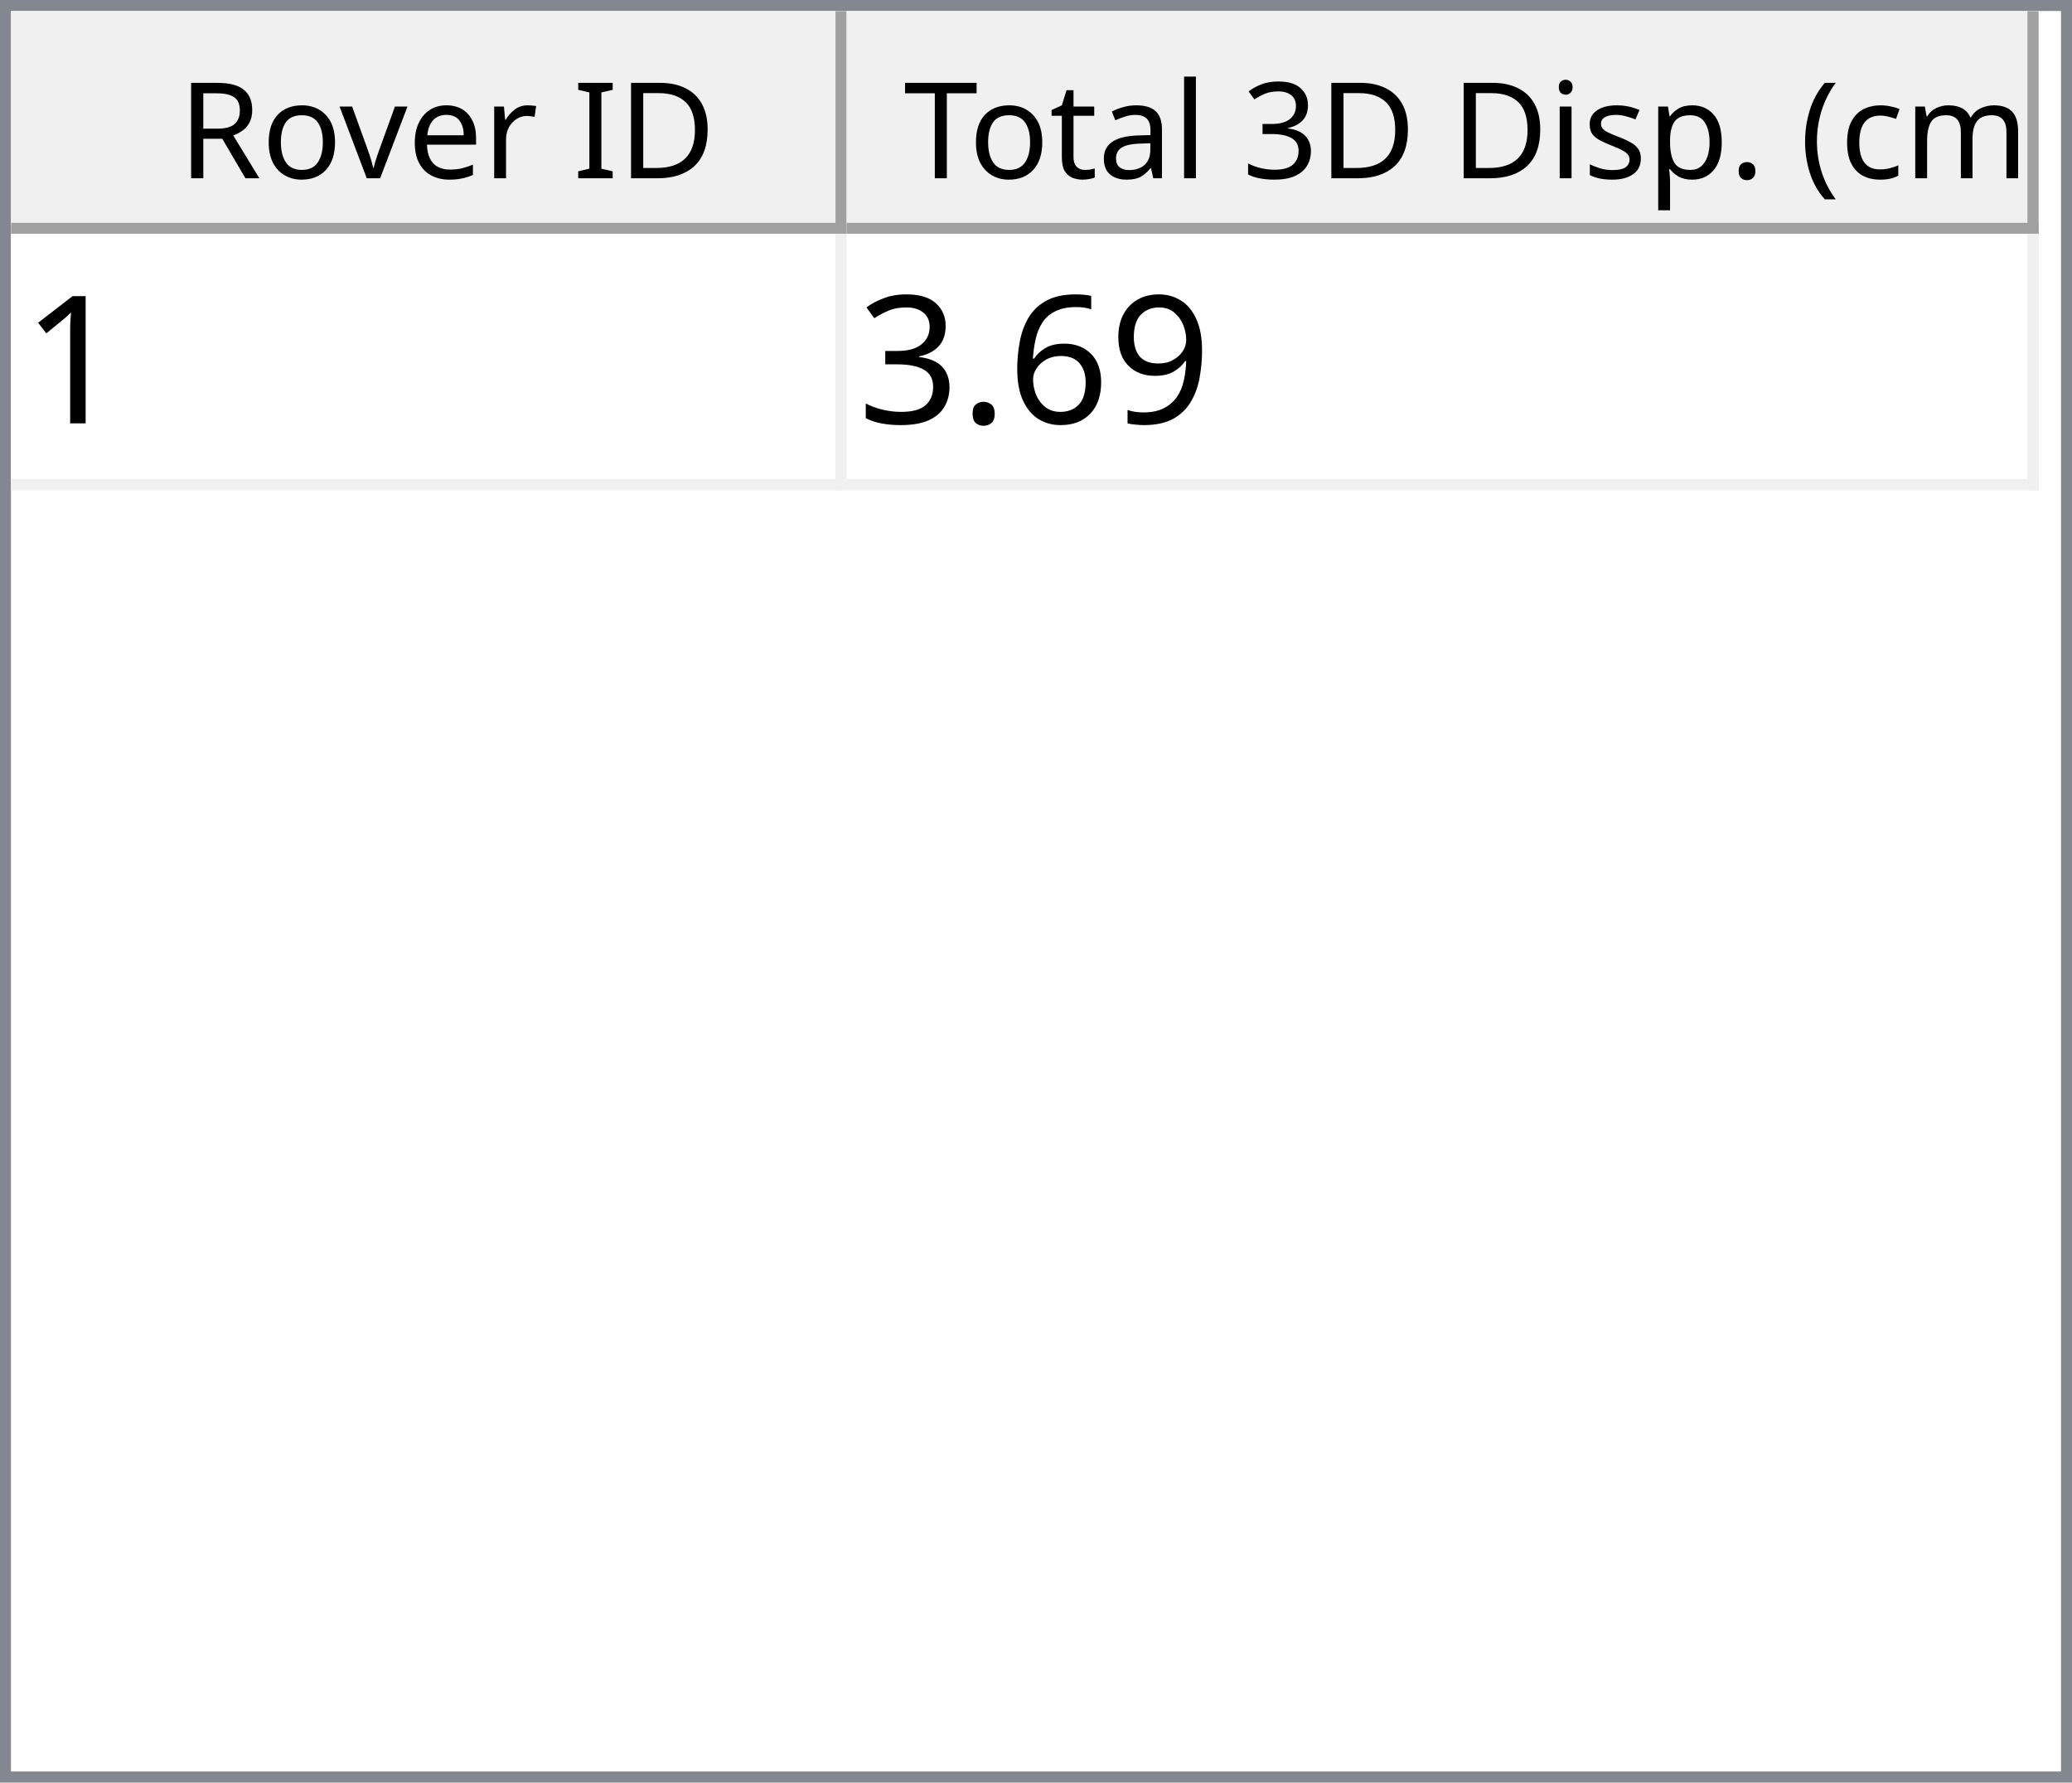
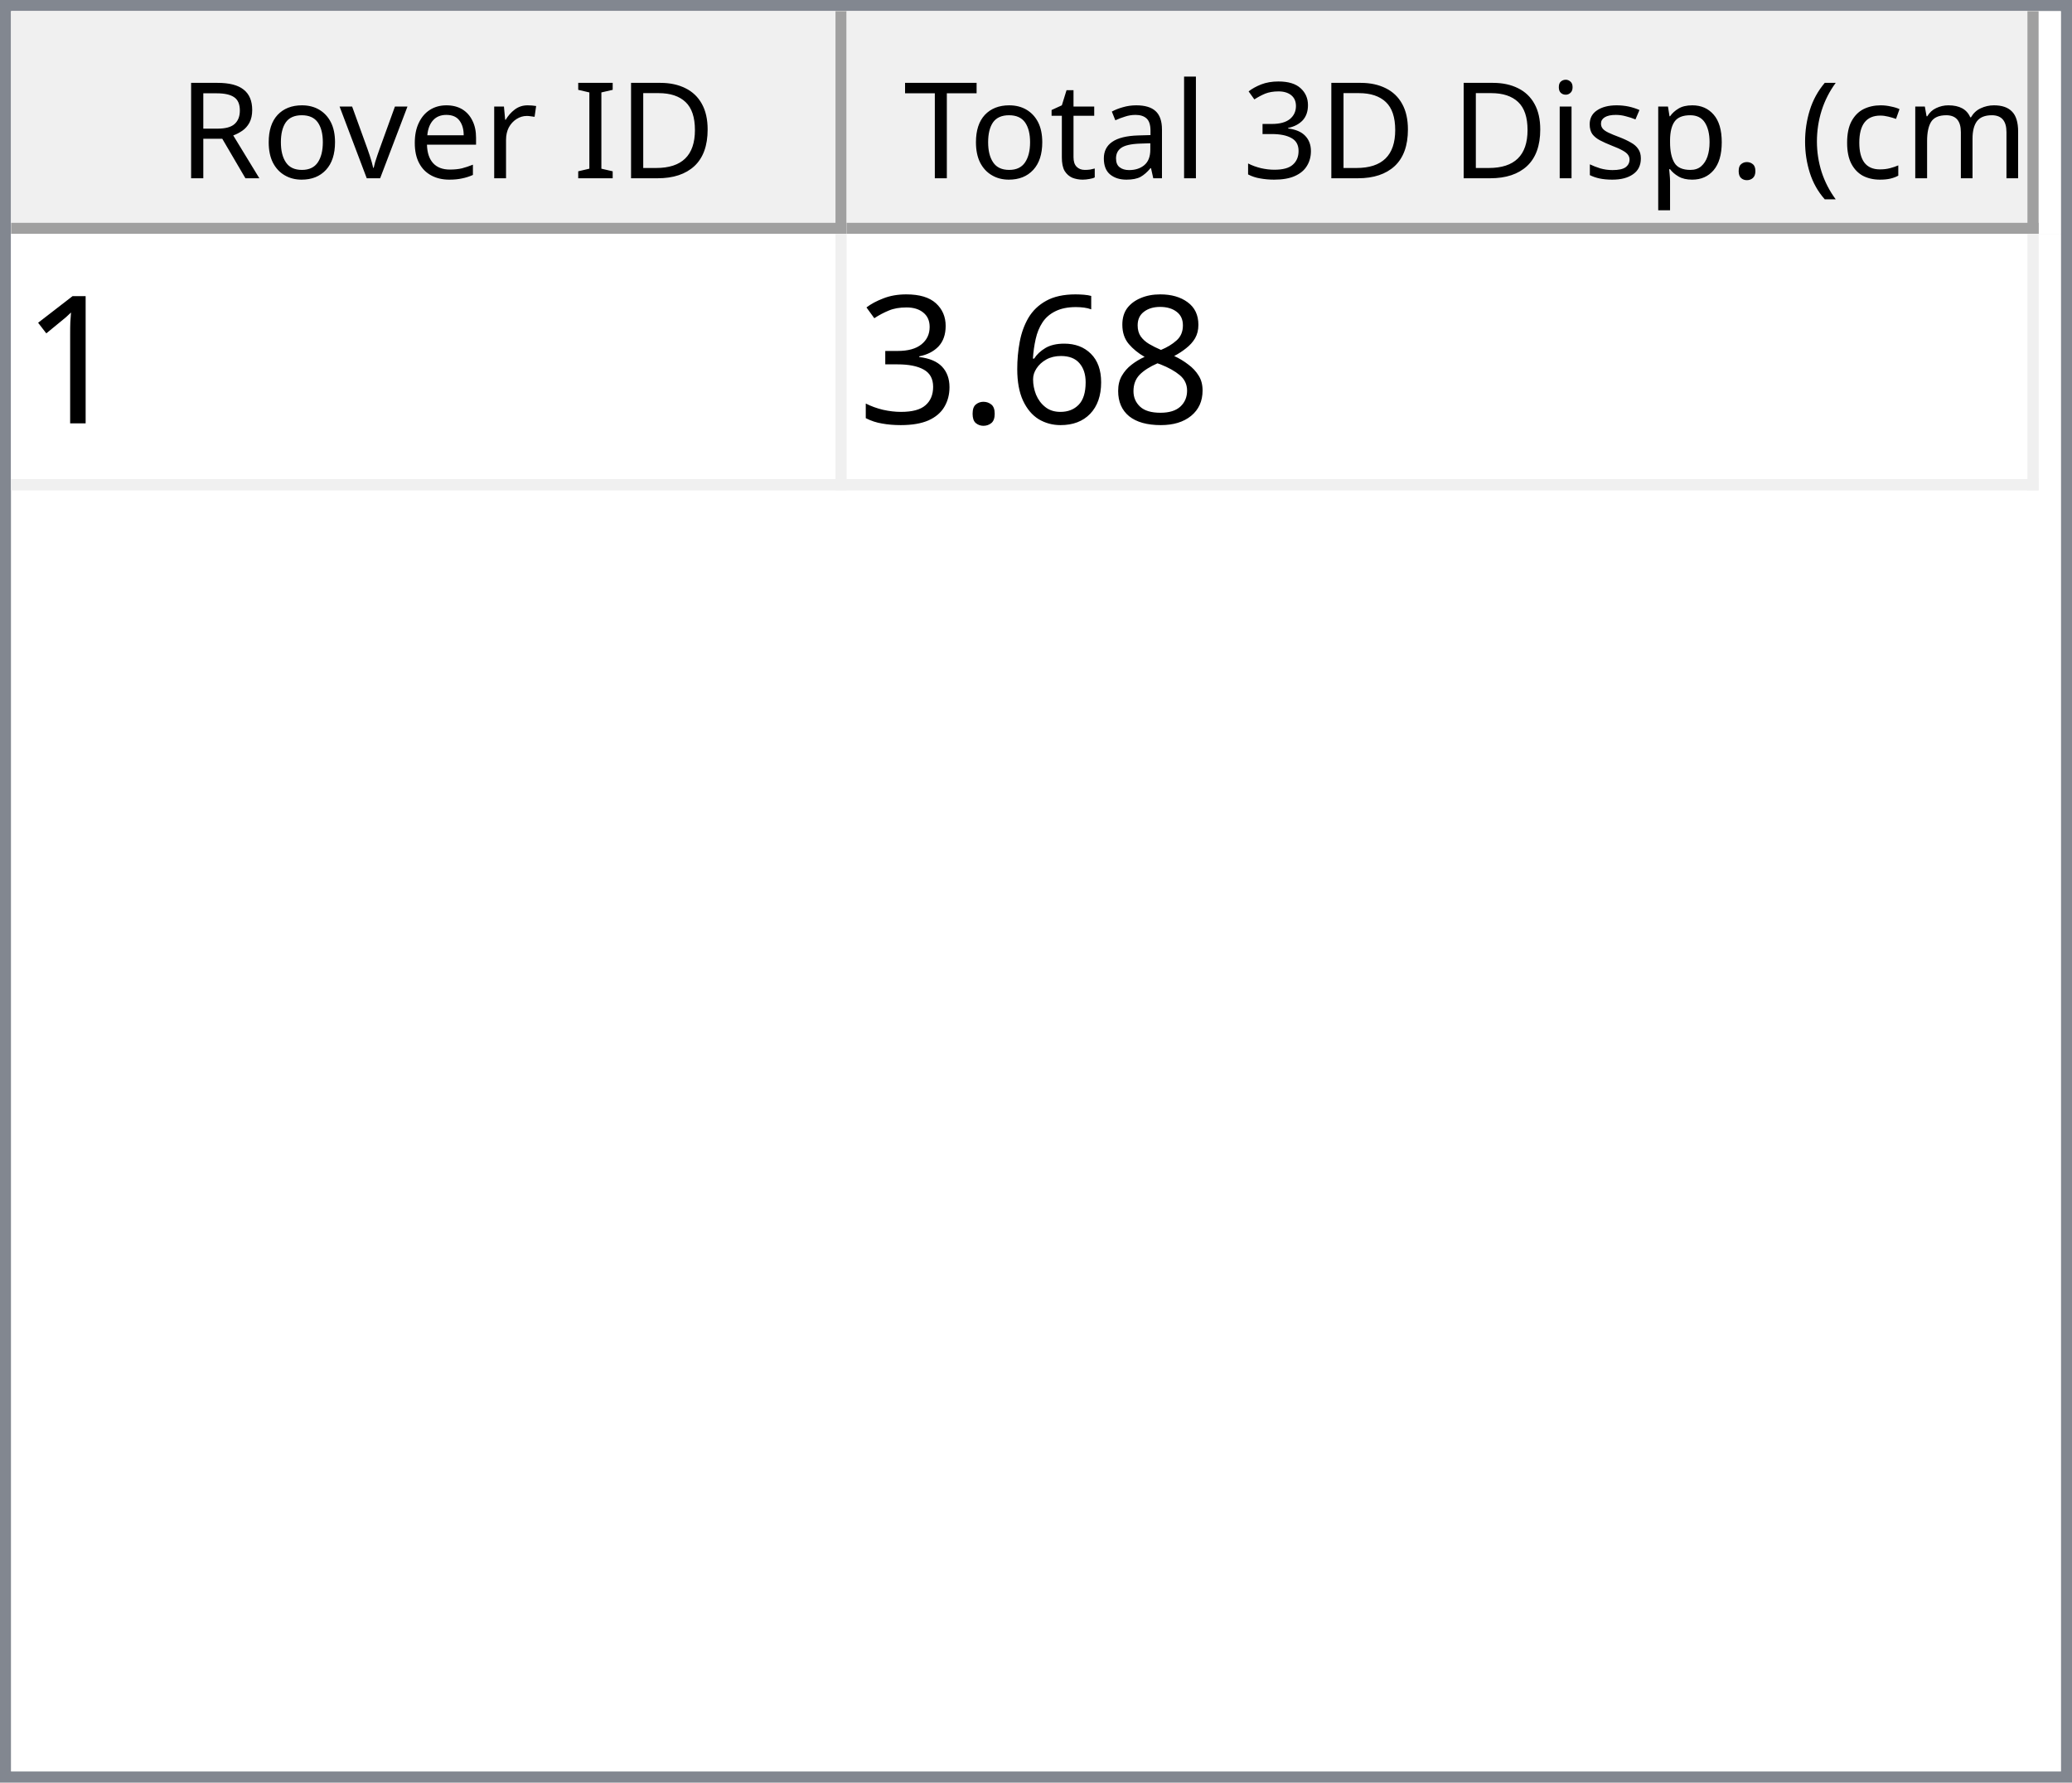
<svg xmlns="http://www.w3.org/2000/svg" style="fill-opacity:1; color-rendering:auto; color-interpolation:auto; text-rendering:auto; stroke:black; stroke-linecap:square; stroke-miterlimit:10; shape-rendering:auto; stroke-opacity:1; fill:black; stroke-dasharray:none; font-weight:normal; stroke-width:1; font-family:'Dialog'; font-style:normal; stroke-linejoin:miter; font-size:12px; stroke-dashoffset:0; image-rendering:auto;" width="186" height="160">
  <defs id="genericDefs" />
  <g>
    <defs id="defs1">
      <clipPath clipPathUnits="userSpaceOnUse" id="clipPath1">
        <path d="M0 0 L186 0 L186 160 L0 160 L0 0 Z" />
      </clipPath>
      <clipPath clipPathUnits="userSpaceOnUse" id="clipPath2">
        <path d="M0 0 L0 160 L186 160 L186 0 Z" />
      </clipPath>
      <clipPath clipPathUnits="userSpaceOnUse" id="clipPath3">
        <path d="M0 0 L0 20 L184 20 L184 0 Z" />
      </clipPath>
      <clipPath clipPathUnits="userSpaceOnUse" id="clipPath4">
        <path d="M0 0 L0 20 L75 20 L75 0 Z" />
      </clipPath>
      <clipPath clipPathUnits="userSpaceOnUse" id="clipPath5">
        <path d="M1 1 L1 19 L74 19 L74 1 Z" />
      </clipPath>
      <clipPath clipPathUnits="userSpaceOnUse" id="clipPath6">
        <path d="M0 0 L0 18 L73 18 L73 0 Z" />
      </clipPath>
      <clipPath clipPathUnits="userSpaceOnUse" id="clipPath7">
        <path d="M-0.5 -0.5 L-0.5 19.5 L74.5 19.5 L74.5 -0.5 Z" />
      </clipPath>
      <clipPath clipPathUnits="userSpaceOnUse" id="clipPath8">
        <path d="M0 0 L0 20 L107 20 L107 0 Z" />
      </clipPath>
      <clipPath clipPathUnits="userSpaceOnUse" id="clipPath9">
        <path d="M1 1 L1 19 L106 19 L106 1 Z" />
      </clipPath>
      <clipPath clipPathUnits="userSpaceOnUse" id="clipPath10">
        <path d="M0 0 L0 18 L105 18 L105 0 Z" />
      </clipPath>
      <clipPath clipPathUnits="userSpaceOnUse" id="clipPath11">
        <path d="M-0.5 -0.5 L-0.5 19.5 L106.5 19.5 L106.5 -0.5 Z" />
      </clipPath>
      <clipPath clipPathUnits="userSpaceOnUse" id="clipPath12">
        <path d="M0 0 L0 138 L184 138 L184 0 Z" />
      </clipPath>
      <clipPath clipPathUnits="userSpaceOnUse" id="clipPath13">
        <path d="M0 0 L0 23 L182 23 L182 0 Z" />
      </clipPath>
      <clipPath clipPathUnits="userSpaceOnUse" id="clipPath14">
        <path d="M-0.5 -0.5 L-0.5 22.5 L181.5 22.5 L181.5 -0.5 Z" />
      </clipPath>
      <clipPath clipPathUnits="userSpaceOnUse" id="clipPath15">
        <path d="M0 0 L0 22 L74 22 L74 0 Z" />
      </clipPath>
      <clipPath clipPathUnits="userSpaceOnUse" id="clipPath16">
        <path d="M0 0 L0 22 L106 22 L106 0 Z" />
      </clipPath>
      <font horiz-adv-x="64.551" id="font1">
        <font-face ascent="107.91" descent="25.098" units-per-em="100" style="font-style:normal; font-family:Segoe UI; font-weight:normal;" />
        <missing-glyph horiz-adv-x="64.551" d="M8.109 0 L8.109 68.266 L56.453 68.266 L56.453 0 L8.109 0 ZM15.328 7.234 L49.219 7.234 L49.219 61.031 L15.328 61.031 L15.328 7.234 Z" />
        <glyph unicode="D" horiz-adv-x="70.117" d="M9.188 0 L9.188 70.016 L28.516 70.016 Q65.531 70.016 65.531 35.891 Q65.531 19.672 55.25 9.836 Q44.969 0 27.734 0 L9.188 0 ZM17.391 62.594 L17.391 7.422 L27.828 7.422 Q41.609 7.422 49.273 14.797 Q56.938 22.172 56.938 35.688 Q56.938 62.594 28.328 62.594 L17.391 62.594 Z" />
        <glyph unicode="I" horiz-adv-x="26.611" d="M17.391 0 L9.188 0 L9.188 70.016 L17.391 70.016 L17.391 0 Z" />
        <glyph unicode=" " horiz-adv-x="27.393" d="" />
        <glyph unicode="r" horiz-adv-x="34.766" d="M34.188 41.891 Q32.078 43.5 28.125 43.5 Q23 43.5 19.555 38.672 Q16.109 33.844 16.109 25.484 L16.109 0 L8.109 0 L8.109 50 L16.109 50 L16.109 39.703 L16.312 39.703 Q18.016 44.969 21.531 47.922 Q25.047 50.875 29.391 50.875 Q32.516 50.875 34.188 50.203 L34.188 41.891 Z" />
        <glyph unicode="e" horiz-adv-x="52.295" d="M48.297 23 L12.984 23 Q13.188 14.656 17.484 10.109 Q21.781 5.562 29.297 5.562 Q37.75 5.562 44.828 11.141 L44.828 3.609 Q38.234 -1.172 27.391 -1.172 Q16.797 -1.172 10.742 5.641 Q4.688 12.453 4.688 24.812 Q4.688 36.469 11.305 43.82 Q17.922 51.172 27.734 51.172 Q37.547 51.172 42.922 44.828 Q48.297 38.484 48.297 27.203 L48.297 23 ZM40.094 29.781 Q40.047 36.719 36.75 40.578 Q33.453 44.438 27.594 44.438 Q21.922 44.438 17.969 40.383 Q14.016 36.328 13.094 29.781 L40.094 29.781 Z" />
        <glyph unicode="v" horiz-adv-x="47.9" d="M47.406 50 L27.484 0 L19.625 0 L0.688 50 L9.469 50 L22.172 13.672 Q23.578 9.672 23.922 6.688 L24.125 6.688 Q24.609 10.453 25.688 13.484 L38.969 50 L47.406 50 Z" />
        <glyph unicode="o" horiz-adv-x="58.594" d="M29 -1.172 Q17.922 -1.172 11.305 5.836 Q4.688 12.844 4.688 24.422 Q4.688 37.016 11.57 44.094 Q18.453 51.172 30.172 51.172 Q41.359 51.172 47.633 44.289 Q53.906 37.406 53.906 25.203 Q53.906 13.234 47.141 6.031 Q40.375 -1.172 29 -1.172 ZM29.594 44.438 Q21.875 44.438 17.383 39.188 Q12.891 33.938 12.891 24.703 Q12.891 15.828 17.43 10.695 Q21.969 5.562 29.594 5.562 Q37.359 5.562 41.531 10.594 Q45.703 15.625 45.703 24.906 Q45.703 34.281 41.531 39.359 Q37.359 44.438 29.594 44.438 Z" />
        <glyph unicode="R" horiz-adv-x="59.814" d="M59.375 0 L49.609 0 L37.891 19.625 Q36.281 22.359 34.766 24.289 Q33.25 26.219 31.664 27.438 Q30.078 28.656 28.25 29.219 Q26.422 29.781 24.125 29.781 L17.391 29.781 L17.391 0 L9.188 0 L9.188 70.016 L30.078 70.016 Q34.672 70.016 38.555 68.867 Q42.438 67.719 45.289 65.375 Q48.141 63.031 49.758 59.547 Q51.375 56.062 51.375 51.375 Q51.375 47.703 50.273 44.656 Q49.172 41.609 47.148 39.211 Q45.125 36.812 42.266 35.133 Q39.406 33.453 35.844 32.516 L35.844 32.328 Q37.594 31.547 38.891 30.547 Q40.188 29.547 41.359 28.18 Q42.531 26.812 43.68 25.078 Q44.828 23.344 46.234 21.047 L59.375 0 ZM17.391 62.594 L17.391 37.203 L28.516 37.203 Q31.594 37.203 34.203 38.133 Q36.812 39.062 38.719 40.797 Q40.625 42.531 41.703 45.047 Q42.781 47.562 42.781 50.688 Q42.781 56.297 39.141 59.445 Q35.5 62.594 28.609 62.594 L17.391 62.594 Z" />
        <glyph unicode=")" horiz-adv-x="30.176" d="M8.297 -15.922 L1.172 -15.922 Q16.406 2.344 16.406 26.812 Q16.406 51.469 1.078 70.016 L8.297 70.016 Q23.531 52.156 23.531 26.703 Q23.531 1.375 8.297 -15.922 Z" />
        <glyph unicode="m" horiz-adv-x="86.133" d="M79.109 0 L71.094 0 L71.094 28.719 Q71.094 37.016 68.531 40.727 Q65.969 44.438 59.906 44.438 Q54.781 44.438 51.195 39.75 Q47.609 35.062 47.609 28.516 L47.609 0 L39.594 0 L39.594 29.688 Q39.594 44.438 28.219 44.438 Q22.953 44.438 19.531 40.016 Q16.109 35.594 16.109 28.516 L16.109 0 L8.109 0 L8.109 50 L16.109 50 L16.109 42.094 L16.312 42.094 Q21.625 51.172 31.844 51.172 Q36.969 51.172 40.773 48.312 Q44.578 45.453 46 40.828 Q51.562 51.172 62.594 51.172 Q79.109 51.172 79.109 30.812 L79.109 0 Z" />
        <glyph unicode="c" horiz-adv-x="46.191" d="M42.188 2.297 Q36.422 -1.172 28.516 -1.172 Q17.828 -1.172 11.258 5.789 Q4.688 12.75 4.688 23.828 Q4.688 36.188 11.766 43.68 Q18.844 51.172 30.672 51.172 Q37.25 51.172 42.281 48.734 L42.281 40.531 Q36.719 44.438 30.375 44.438 Q22.703 44.438 17.797 38.945 Q12.891 33.453 12.891 24.516 Q12.891 15.719 17.508 10.641 Q22.125 5.562 29.891 5.562 Q36.422 5.562 42.188 9.906 L42.188 2.297 Z" />
        <glyph unicode="(" horiz-adv-x="30.176" d="M29.109 -15.922 L21.969 -15.922 Q6.844 1.375 6.844 26.703 Q6.844 52.156 21.969 70.016 L29.203 70.016 Q13.875 51.469 13.875 26.812 Q13.875 2.344 29.109 -15.922 Z" />
        <glyph unicode="." horiz-adv-x="21.68" d="M10.891 -1.078 Q8.641 -1.078 7.055 0.539 Q5.469 2.156 5.469 4.391 Q5.469 6.641 7.055 8.273 Q8.641 9.906 10.891 9.906 Q13.188 9.906 14.797 8.273 Q16.406 6.641 16.406 4.391 Q16.406 2.156 14.797 0.539 Q13.188 -1.078 10.891 -1.078 Z" />
        <glyph unicode="p" horiz-adv-x="58.789" d="M16.312 7.234 L16.109 7.234 L16.109 -23 L8.109 -23 L8.109 50 L16.109 50 L16.109 41.219 L16.312 41.219 Q22.219 51.172 33.594 51.172 Q43.266 51.172 48.688 44.461 Q54.109 37.75 54.109 26.469 Q54.109 13.922 48 6.375 Q41.891 -1.172 31.297 -1.172 Q21.578 -1.172 16.312 7.234 ZM16.109 27.391 L16.109 20.406 Q16.109 14.203 20.141 9.883 Q24.172 5.562 30.375 5.562 Q37.641 5.562 41.773 11.133 Q45.906 16.703 45.906 26.609 Q45.906 34.969 42.047 39.703 Q38.188 44.438 31.594 44.438 Q24.609 44.438 20.359 39.578 Q16.109 34.719 16.109 27.391 Z" />
        <glyph unicode="s" horiz-adv-x="42.432" d="M5.078 1.812 L5.078 10.406 Q11.625 5.562 19.484 5.562 Q30.031 5.562 30.031 12.594 Q30.031 14.594 29.125 15.992 Q28.219 17.391 26.68 18.461 Q25.141 19.531 23.07 20.383 Q21 21.234 18.609 22.172 Q15.281 23.484 12.766 24.828 Q10.25 26.172 8.57 27.859 Q6.891 29.547 6.031 31.695 Q5.172 33.844 5.172 36.719 Q5.172 40.234 6.789 42.945 Q8.406 45.656 11.086 47.484 Q13.766 49.312 17.211 50.242 Q20.656 51.172 24.312 51.172 Q30.812 51.172 35.938 48.922 L35.938 40.828 Q30.422 44.438 23.25 44.438 Q21 44.438 19.195 43.922 Q17.391 43.406 16.094 42.477 Q14.797 41.547 14.086 40.258 Q13.375 38.969 13.375 37.406 Q13.375 35.453 14.086 34.133 Q14.797 32.812 16.164 31.789 Q17.531 30.766 19.484 29.938 Q21.438 29.109 23.922 28.125 Q27.25 26.859 29.883 25.516 Q32.516 24.172 34.375 22.484 Q36.234 20.797 37.234 18.602 Q38.234 16.406 38.234 13.375 Q38.234 9.672 36.602 6.938 Q34.969 4.203 32.234 2.398 Q29.5 0.594 25.93 -0.289 Q22.359 -1.172 18.453 -1.172 Q10.75 -1.172 5.078 1.812 Z" />
        <glyph unicode="i" horiz-adv-x="24.219" d="M12.203 62.703 Q10.062 62.703 8.547 64.164 Q7.031 65.625 7.031 67.875 Q7.031 70.125 8.547 71.609 Q10.062 73.094 12.203 73.094 Q14.406 73.094 15.945 71.609 Q17.484 70.125 17.484 67.875 Q17.484 65.719 15.945 64.211 Q14.406 62.703 12.203 62.703 ZM16.109 0 L8.109 0 L8.109 50 L16.109 50 L16.109 0 Z" />
        <glyph unicode="3" horiz-adv-x="53.906" d="M46.531 19.828 Q46.531 15.094 44.75 11.211 Q42.969 7.328 39.719 4.57 Q36.469 1.812 31.93 0.297 Q27.391 -1.219 21.922 -1.219 Q11.922 -1.219 6 2.594 L6 11.188 Q13.094 5.609 22.219 5.609 Q25.875 5.609 28.828 6.539 Q31.781 7.469 33.906 9.227 Q36.031 10.984 37.18 13.477 Q38.328 15.969 38.328 19.094 Q38.328 32.812 18.797 32.812 L12.984 32.812 L12.984 39.594 L18.5 39.594 Q35.797 39.594 35.797 52.484 Q35.797 64.406 22.609 64.406 Q15.188 64.406 8.688 59.422 L8.688 67.188 Q15.375 71.188 24.609 71.188 Q29 71.188 32.57 69.969 Q36.141 68.75 38.68 66.555 Q41.219 64.359 42.609 61.281 Q44 58.203 44 54.5 Q44 40.672 30.031 36.719 L30.031 36.531 Q33.594 36.141 36.625 34.797 Q39.656 33.453 41.852 31.305 Q44.047 29.156 45.289 26.25 Q46.531 23.344 46.531 19.828 Z" />
        <glyph unicode="l" horiz-adv-x="24.219" d="M16.109 0 L8.109 0 L8.109 74.031 L16.109 74.031 L16.109 0 Z" />
        <glyph unicode="a" horiz-adv-x="50.879" d="M43.891 0 L35.891 0 L35.891 7.812 L35.688 7.812 Q30.469 -1.172 20.312 -1.172 Q12.844 -1.172 8.617 2.781 Q4.391 6.734 4.391 13.281 Q4.391 27.297 20.906 29.594 L35.891 31.688 Q35.891 44.438 25.594 44.438 Q16.547 44.438 9.281 38.281 L9.281 46.484 Q16.656 51.172 26.266 51.172 Q43.891 51.172 43.891 32.516 L43.891 0 ZM35.891 25.297 L23.828 23.641 Q18.266 22.859 15.43 20.875 Q12.594 18.891 12.594 13.875 Q12.594 10.203 15.211 7.883 Q17.828 5.562 22.172 5.562 Q28.125 5.562 32.008 9.742 Q35.891 13.922 35.891 20.312 L35.891 25.297 Z" />
        <glyph unicode="t" horiz-adv-x="33.887" d="M31.297 0.484 Q28.469 -1.078 23.828 -1.078 Q10.688 -1.078 10.688 13.578 L10.688 43.172 L2.094 43.172 L2.094 50 L10.688 50 L10.688 62.203 L18.703 64.797 L18.703 50 L31.297 50 L31.297 43.172 L18.703 43.172 L18.703 14.984 Q18.703 9.969 20.414 7.82 Q22.125 5.672 26.078 5.672 Q29.109 5.672 31.297 7.328 L31.297 0.484 Z" />
        <glyph unicode="T" horiz-adv-x="52.393" d="M50.594 62.594 L30.375 62.594 L30.375 0 L22.172 0 L22.172 62.594 L2 62.594 L2 70.016 L50.594 70.016 L50.594 62.594 Z" />
      </font>
      <font horiz-adv-x="75.0" id="font2">
        <font-face ascent="100.537" descent="21.973" units-per-em="100" style="font-style:normal; font-family:sans-serif; font-weight:normal;" />
        <missing-glyph horiz-adv-x="75.0" d="M12.5 0 L12.5 62.5 L62.5 62.5 L62.5 0 L12.5 0 ZM14.062 1.562 L60.938 1.562 L60.938 60.938 L14.062 60.938 L14.062 1.562 Z" />
        <glyph unicode="1" horiz-adv-x="55.615" d="M37.25 0 L28.469 0 L28.469 56 Q25.297 52.984 20.141 49.953 Q14.984 46.922 10.891 45.406 L10.891 53.906 Q18.266 57.375 23.781 62.305 Q29.297 67.234 31.594 71.875 L37.25 71.875 L37.25 0 Z" />
-         <glyph unicode="9" horiz-adv-x="55.615" d="M5.469 16.547 L13.922 17.328 Q14.984 11.375 18.016 8.688 Q21.047 6 25.781 6 Q29.828 6 32.883 7.859 Q35.938 9.719 37.891 12.82 Q39.844 15.922 41.164 21.195 Q42.484 26.469 42.484 31.938 Q42.484 32.516 42.438 33.688 Q39.797 29.5 35.234 26.883 Q30.672 24.266 25.344 24.266 Q16.453 24.266 10.305 30.711 Q4.156 37.156 4.156 47.703 Q4.156 58.594 10.578 65.234 Q17 71.875 26.656 71.875 Q33.641 71.875 39.43 68.117 Q45.219 64.359 48.219 57.398 Q51.219 50.438 51.219 37.25 Q51.219 23.531 48.242 15.406 Q45.266 7.281 39.383 3.031 Q33.5 -1.219 25.594 -1.219 Q17.188 -1.219 11.867 3.445 Q6.547 8.109 5.469 16.547 ZM41.453 48.141 Q41.453 55.719 37.43 60.156 Q33.406 64.594 27.734 64.594 Q21.875 64.594 17.531 59.812 Q13.188 55.031 13.188 47.406 Q13.188 40.578 17.312 36.305 Q21.438 32.031 27.484 32.031 Q33.594 32.031 37.523 36.305 Q41.453 40.578 41.453 48.141 Z" />
+         <glyph unicode="8" horiz-adv-x="55.615" d="M17.672 38.812 Q12.203 40.828 9.57 44.539 Q6.938 48.25 6.938 53.422 Q6.938 61.234 12.555 66.555 Q18.172 71.875 27.484 71.875 Q36.859 71.875 42.578 66.43 Q48.297 60.984 48.297 53.172 Q48.297 48.188 45.68 44.508 Q43.062 40.828 37.75 38.812 Q44.344 36.672 47.781 31.883 Q51.219 27.094 51.219 20.453 Q51.219 11.281 44.727 5.031 Q38.234 -1.219 27.641 -1.219 Q17.047 -1.219 10.547 5.055 Q4.047 11.328 4.047 20.703 Q4.047 27.688 7.594 32.398 Q11.141 37.109 17.672 38.812 ZM15.922 53.719 Q15.922 48.641 19.195 45.414 Q22.469 42.188 27.688 42.188 Q32.766 42.188 36.016 45.383 Q39.266 48.578 39.266 53.219 Q39.266 58.062 35.914 61.359 Q32.562 64.656 27.594 64.656 Q22.562 64.656 19.242 61.43 Q15.922 58.203 15.922 53.719 ZM13.094 20.656 Q13.094 16.891 14.875 13.375 Q16.656 9.859 20.172 7.93 Q23.688 6 27.734 6 Q34.031 6 38.133 10.055 Q42.234 14.109 42.234 20.359 Q42.234 26.703 38.016 30.859 Q33.797 35.016 27.438 35.016 Q21.234 35.016 17.164 30.914 Q13.094 26.812 13.094 20.656 Z" />
        <glyph unicode="6" horiz-adv-x="55.615" d="M49.75 54.047 L41.016 53.375 Q39.844 58.547 37.703 60.891 Q34.125 64.656 28.906 64.656 Q24.703 64.656 21.531 62.312 Q17.391 59.281 14.992 53.469 Q12.594 47.656 12.5 36.922 Q15.672 41.75 20.266 44.094 Q24.859 46.438 29.891 46.438 Q38.672 46.438 44.852 39.969 Q51.031 33.5 51.031 23.25 Q51.031 16.5 48.125 10.719 Q45.219 4.938 40.141 1.859 Q35.062 -1.219 28.609 -1.219 Q17.625 -1.219 10.695 6.859 Q3.766 14.938 3.766 33.5 Q3.766 54.25 11.422 63.672 Q18.109 71.875 29.438 71.875 Q37.891 71.875 43.289 67.141 Q48.688 62.406 49.75 54.047 ZM13.875 23.188 Q13.875 18.656 15.797 14.508 Q17.719 10.359 21.188 8.18 Q24.656 6 28.469 6 Q34.031 6 38.039 10.492 Q42.047 14.984 42.047 22.703 Q42.047 30.125 38.086 34.398 Q34.125 38.672 28.125 38.672 Q22.172 38.672 18.023 34.398 Q13.875 30.125 13.875 23.188 Z" />
        <glyph unicode="." horiz-adv-x="27.783" d="M9.078 0 L9.078 10.016 L19.094 10.016 L19.094 0 L9.078 0 Z" />
        <glyph unicode="3" horiz-adv-x="55.615" d="M4.203 18.891 L12.984 20.062 Q14.5 12.594 18.141 9.297 Q21.781 6 27 6 Q33.203 6 37.477 10.297 Q41.75 14.594 41.75 20.953 Q41.75 27 37.797 30.93 Q33.844 34.859 27.734 34.859 Q25.25 34.859 21.531 33.891 L22.516 41.609 Q23.391 41.5 23.922 41.5 Q29.547 41.5 34.039 44.43 Q38.531 47.359 38.531 53.469 Q38.531 58.297 35.258 61.477 Q31.984 64.656 26.812 64.656 Q21.688 64.656 18.266 61.43 Q14.844 58.203 13.875 51.766 L5.078 53.328 Q6.688 62.156 12.398 67.016 Q18.109 71.875 26.609 71.875 Q32.469 71.875 37.398 69.359 Q42.328 66.844 44.945 62.5 Q47.562 58.156 47.562 53.266 Q47.562 48.641 45.07 44.828 Q42.578 41.016 37.703 38.766 Q44.047 37.312 47.562 32.695 Q51.078 28.078 51.078 21.141 Q51.078 11.766 44.242 5.25 Q37.406 -1.266 26.953 -1.266 Q17.531 -1.266 11.305 4.352 Q5.078 9.969 4.203 18.891 Z" />
      </font>
    </defs>
    <g style="fill:white; stroke:white;">
      <rect x="0" y="0" width="186" style="clip-path:url(#clipPath1); stroke:none;" height="160" />
    </g>
    <g style="fill:white; text-rendering:optimizeSpeed; color-rendering:optimizeSpeed; image-rendering:optimizeSpeed; shape-rendering:crispEdges; stroke:white; color-interpolation:sRGB;">
      <rect x="0" width="186" height="160" y="0" style="stroke:none;" />
      <path style="stroke:none;" d="M0 160 L186 160 L186 0 L0 0 Z" />
    </g>
    <g style="fill:rgb(240,240,240); font-family:'Segoe UI'; stroke:rgb(240,240,240);">
      <rect x="0" y="0" width="186" style="clip-path:url(#clipPath2); stroke:none;" height="160" />
    </g>
    <g style="fill:rgb(130,135,144); font-family:'Segoe UI'; stroke:rgb(130,135,144);">
      <path d="M0 0 L186 0 L186 160 L0 160 L0 0 ZM1 1 L185 1 L185 159 L1 159 L1 1 Z" style="fill-rule:evenodd; clip-path:url(#clipPath2); stroke:none;" />
    </g>
    <g style="fill:white; font-family:'Segoe UI'; stroke:white;" transform="translate(1,1)">
      <rect x="0" y="0" width="184" style="clip-path:url(#clipPath3); stroke:none;" height="20" />
    </g>
    <g style="fill:rgb(240,240,240); font-family:'Segoe UI'; stroke:rgb(240,240,240);" transform="translate(1,1)">
      <rect x="0" y="0" width="75" style="clip-path:url(#clipPath4); stroke:none;" height="20" />
    </g>
    <g style="font-family:'Segoe UI';" transform="translate(2,2)">
      <text x="14" xml:space="preserve" y="14" style="clip-path:url(#clipPath6); stroke:none;">Rover ID</text>
    </g>
    <g style="fill:rgb(160,160,160); font-family:'Segoe UI'; stroke:rgb(160,160,160); stroke-linejoin:bevel;" transform="translate(1.5,1.5)">
      <line x1="74" x2="74" y1="0" style="fill:none; clip-path:url(#clipPath7);" y2="19" />
    </g>
    <g style="fill:rgb(160,160,160); font-family:'Segoe UI'; stroke:rgb(160,160,160); stroke-linejoin:bevel;" transform="matrix(1,0,0,1,1,1) translate(0.5,0.5)">
      <line x1="0" x2="74" y1="19" style="fill:none; clip-path:url(#clipPath7);" y2="19" />
    </g>
    <g style="fill:rgb(240,240,240); font-family:'Segoe UI'; stroke:rgb(240,240,240);" transform="translate(76,1)">
      <rect x="0" y="0" width="107" style="clip-path:url(#clipPath8); stroke:none;" height="20" />
    </g>
    <g style="font-family:'Segoe UI';" transform="translate(77,2)">
      <text x="1" xml:space="preserve" y="14" style="clip-path:url(#clipPath10); stroke:none;"> Total 3D Disp. (cm)</text>
    </g>
    <g style="fill:rgb(160,160,160); font-family:'Segoe UI'; stroke:rgb(160,160,160); stroke-linejoin:bevel;" transform="translate(76.5,1.5)">
      <line x1="106" x2="106" y1="0" style="fill:none; clip-path:url(#clipPath11);" y2="19" />
    </g>
    <g style="fill:rgb(160,160,160); font-family:'Segoe UI'; stroke:rgb(160,160,160); stroke-linejoin:bevel;" transform="matrix(1,0,0,1,76,1) translate(0.5,0.5)">
      <line x1="0" x2="106" y1="19" style="fill:none; clip-path:url(#clipPath11);" y2="19" />
    </g>
    <g style="fill:white; font-family:'Segoe UI'; stroke:white;" transform="translate(1,21)">
      <rect x="0" y="0" width="184" style="clip-path:url(#clipPath12); stroke:none;" height="138" />
    </g>
    <g style="fill:rgb(240,240,240); font-size:16px; font-family:sans-serif; stroke:rgb(240,240,240);" transform="translate(1,21)">
      <rect x="0" y="0" width="182" style="clip-path:url(#clipPath13); stroke:none;" height="23" />
      <line transform="translate(0.5,0.5)" x1="0" x2="181" y1="22" style="clip-path:url(#clipPath14); fill:none; stroke-linejoin:bevel;" y2="22" />
    </g>
    <g transform="matrix(1,0,0,1,1,21) translate(0.5,0.5)" style="fill:rgb(240,240,240); font-size:16px; font-family:sans-serif; stroke:rgb(240,240,240); stroke-linejoin:bevel;">
      <line x1="74" x2="74" y1="0" style="fill:none; clip-path:url(#clipPath14);" y2="22" />
    </g>
    <g transform="matrix(1,0,0,1,1,21) translate(0.5,0.5)" style="fill:rgb(240,240,240); font-size:16px; font-family:sans-serif; stroke:rgb(240,240,240); stroke-linejoin:bevel;">
      <line x1="181" x2="181" y1="0" style="fill:none; clip-path:url(#clipPath14);" y2="22" />
    </g>
    <g style="fill:white; font-size:16px; font-family:sans-serif; stroke:white;" transform="matrix(1,0,0,1,1,21)">
      <rect x="0" y="0" width="74" style="clip-path:url(#clipPath15); stroke:none;" height="22" />
      <text x="1" y="17" style="fill:black; clip-path:url(#clipPath15); stroke:none;" xml:space="preserve">1</text>
    </g>
    <g style="fill:white; font-size:16px; font-family:sans-serif; stroke:white;" transform="matrix(1,0,0,1,1,21) translate(75,0)">
      <rect x="0" y="0" width="106" style="clip-path:url(#clipPath16); stroke:none;" height="22" />
-       <text x="1" y="17" style="fill:black; clip-path:url(#clipPath16); stroke:none;" xml:space="preserve">3.69</text>
+       <text x="1" y="17" style="fill:black; clip-path:url(#clipPath16); stroke:none;" xml:space="preserve">3.68</text>
    </g>
  </g>
</svg>
